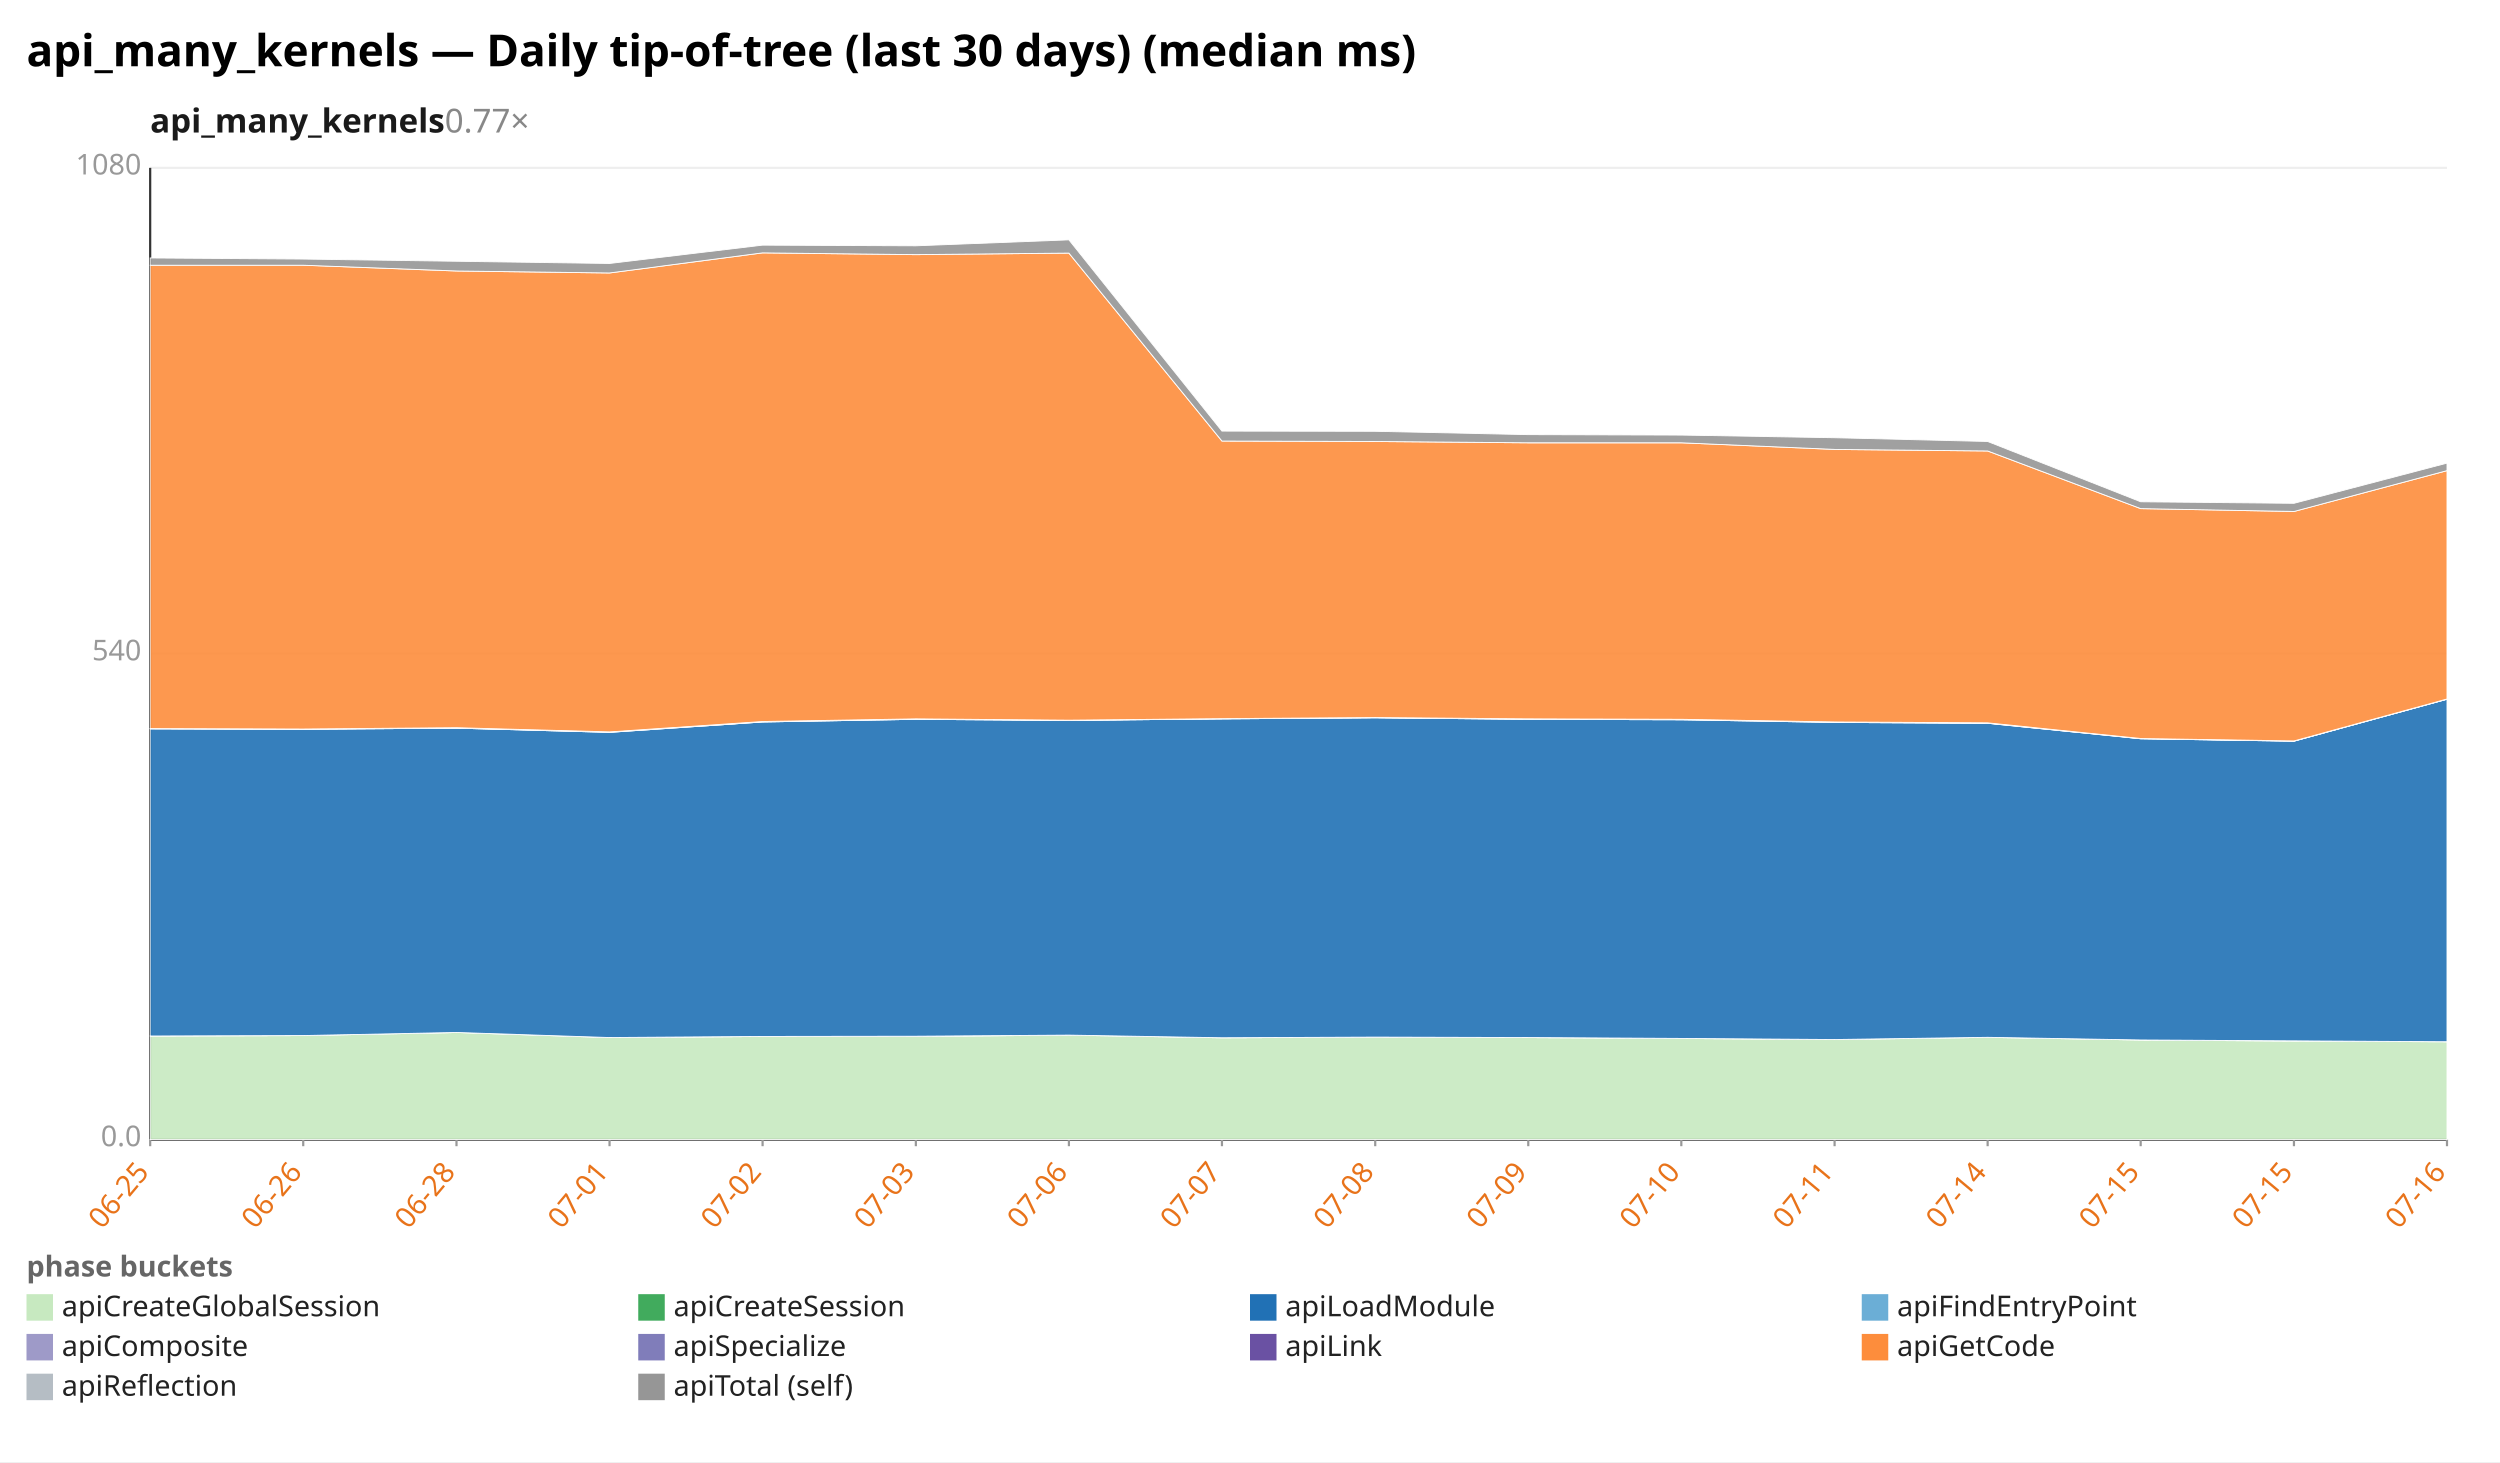
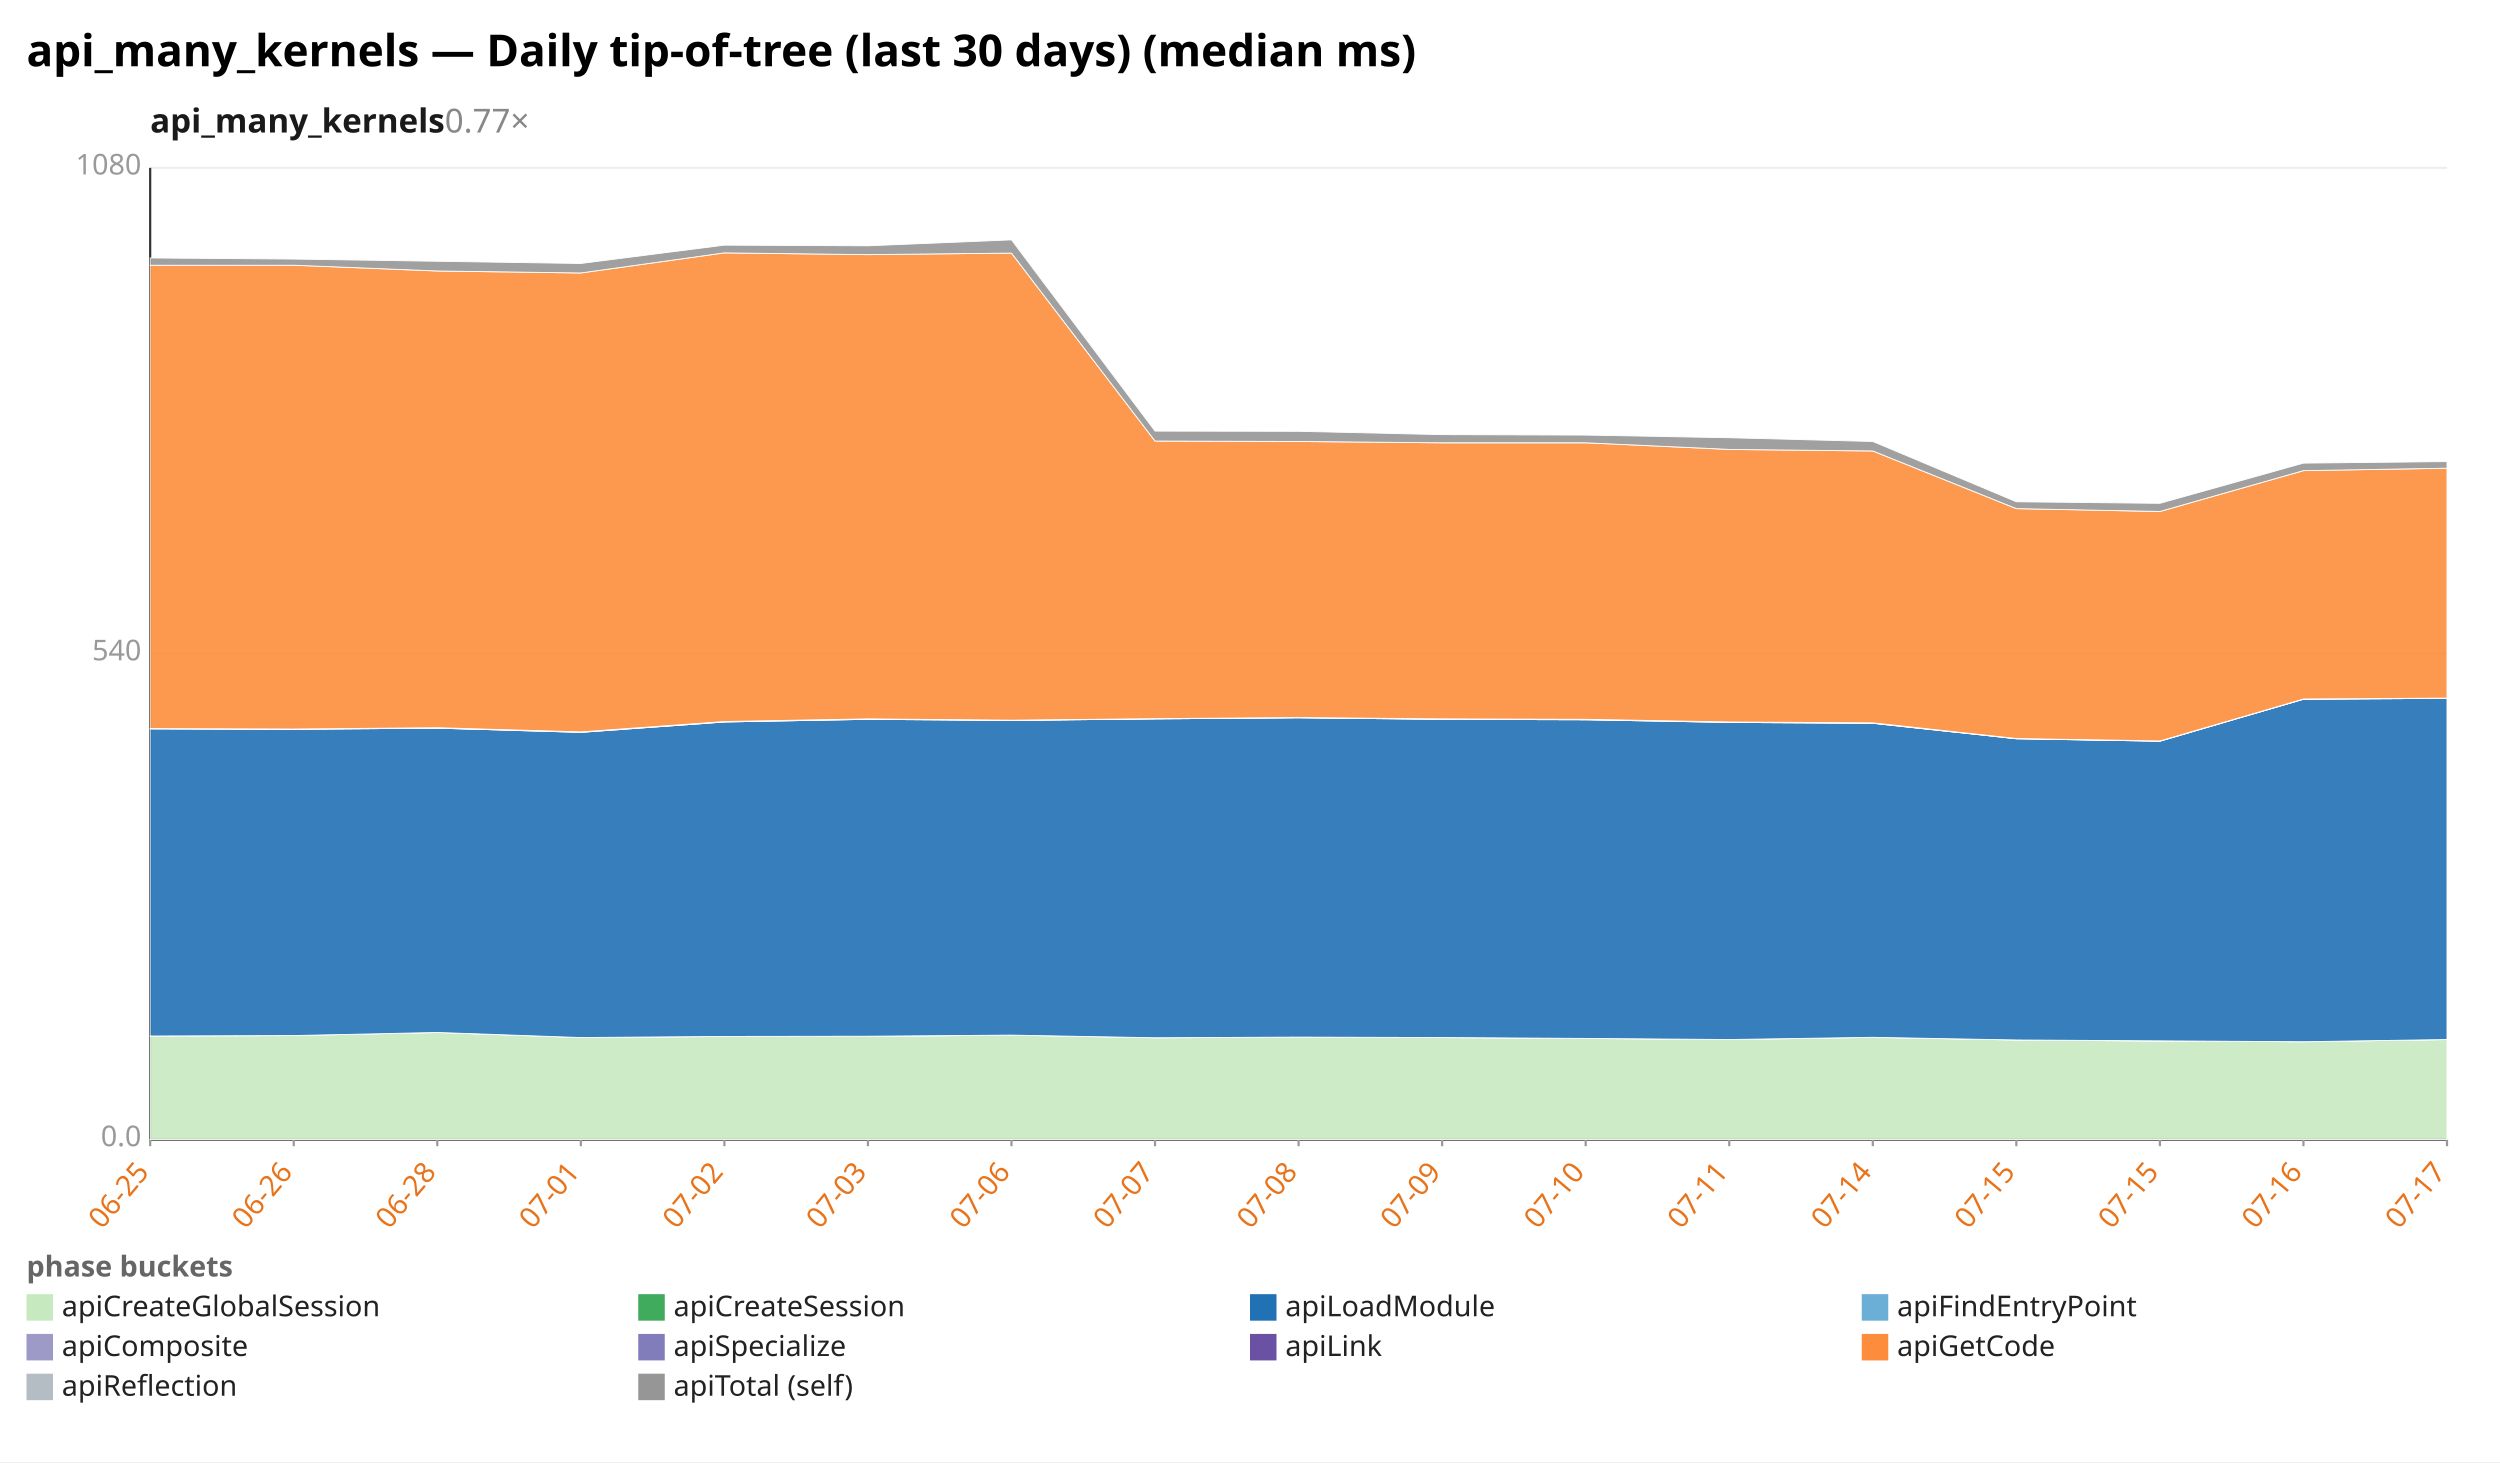
<svg xmlns="http://www.w3.org/2000/svg" width="1132" height="662" viewBox="0 0 1132 662" preserveAspectRatio="xMidYMid meet" font-family="sans-serif" font-size="13">
  <rect width="1132" height="662" fill="white" />
  <text x="12" y="30" font-size="20" font-weight="bold">api_many_kernels — Daily tip-of-tree (last 30 days) (median ms)</text>
  <text x="68" y="60" font-size="15" font-weight="600" fill="#1a1a1a">api_many_kernels<tspan fill="#888" font-weight="400" text-decoration="none">  0.77×</tspan>
  </text>
  <line x1="68.0" y1="516.0" x2="1108.0" y2="516.0" stroke="#eee" />
  <text x="64.0" y="519.0" text-anchor="end" fill="#999">0.0</text>
  <line x1="68.0" y1="296.0" x2="1108.0" y2="296.0" stroke="#eee" />
  <text x="64.0" y="299.0" text-anchor="end" fill="#999">540</text>
  <line x1="68.0" y1="76.0" x2="1108.0" y2="76.0" stroke="#eee" />
  <text x="64.0" y="79.0" text-anchor="end" fill="#999">1080</text>
  <line x1="68.0" y1="76.0" x2="68.0" y2="516.0" stroke="#333" />
  <line x1="68.0" y1="516.0" x2="1108.0" y2="516.0" stroke="#333" />
  <line x1="68.0" y1="516.0" x2="68.0" y2="519.0" stroke="#999" />
  <text x="68.0" y="531.0" text-anchor="end" fill="#e8731a" transform="rotate(-50 68.0 531.0)">06-25</text>
-   <line x1="137.3" y1="516.0" x2="137.3" y2="519.0" stroke="#999" />
-   <text x="137.3" y="531.0" text-anchor="end" fill="#e8731a" transform="rotate(-50 137.3 531.0)">06-26</text>
-   <line x1="206.7" y1="516.0" x2="206.7" y2="519.0" stroke="#999" />
-   <text x="206.7" y="531.0" text-anchor="end" fill="#e8731a" transform="rotate(-50 206.7 531.0)">06-28</text>
-   <line x1="276.0" y1="516.0" x2="276.0" y2="519.0" stroke="#999" />
-   <text x="276.0" y="531.0" text-anchor="end" fill="#e8731a" transform="rotate(-50 276.0 531.0)">07-01</text>
-   <line x1="345.3" y1="516.0" x2="345.3" y2="519.0" stroke="#999" />
-   <text x="345.3" y="531.0" text-anchor="end" fill="#e8731a" transform="rotate(-50 345.3 531.0)">07-02</text>
-   <line x1="414.7" y1="516.0" x2="414.7" y2="519.0" stroke="#999" />
-   <text x="414.7" y="531.0" text-anchor="end" fill="#e8731a" transform="rotate(-50 414.7 531.0)">07-03</text>
-   <line x1="484.0" y1="516.0" x2="484.0" y2="519.0" stroke="#999" />
-   <text x="484.0" y="531.0" text-anchor="end" fill="#e8731a" transform="rotate(-50 484.0 531.0)">07-06</text>
-   <line x1="553.3" y1="516.0" x2="553.3" y2="519.0" stroke="#999" />
-   <text x="553.3" y="531.0" text-anchor="end" fill="#e8731a" transform="rotate(-50 553.3 531.0)">07-07</text>
-   <line x1="622.7" y1="516.0" x2="622.7" y2="519.0" stroke="#999" />
-   <text x="622.7" y="531.0" text-anchor="end" fill="#e8731a" transform="rotate(-50 622.7 531.0)">07-08</text>
-   <line x1="692.0" y1="516.0" x2="692.0" y2="519.0" stroke="#999" />
-   <text x="692.0" y="531.0" text-anchor="end" fill="#e8731a" transform="rotate(-50 692.0 531.0)">07-09</text>
-   <line x1="761.3" y1="516.0" x2="761.3" y2="519.0" stroke="#999" />
-   <text x="761.3" y="531.0" text-anchor="end" fill="#e8731a" transform="rotate(-50 761.3 531.0)">07-10</text>
-   <line x1="830.7" y1="516.0" x2="830.7" y2="519.0" stroke="#999" />
-   <text x="830.7" y="531.0" text-anchor="end" fill="#e8731a" transform="rotate(-50 830.7 531.0)">07-11</text>
-   <line x1="900.0" y1="516.0" x2="900.0" y2="519.0" stroke="#999" />
-   <text x="900.0" y="531.0" text-anchor="end" fill="#e8731a" transform="rotate(-50 900.0 531.0)">07-14</text>
-   <line x1="969.3" y1="516.0" x2="969.3" y2="519.0" stroke="#999" />
-   <text x="969.3" y="531.0" text-anchor="end" fill="#e8731a" transform="rotate(-50 969.3 531.0)">07-15</text>
-   <line x1="1038.7" y1="516.0" x2="1038.7" y2="519.0" stroke="#999" />
-   <text x="1038.7" y="531.0" text-anchor="end" fill="#e8731a" transform="rotate(-50 1038.7 531.0)">07-15</text>
+   <line x1="133.0" y1="516.0" x2="133.0" y2="519.0" stroke="#999" />
+   <text x="133.0" y="531.0" text-anchor="end" fill="#e8731a" transform="rotate(-50 133.0 531.0)">06-26</text>
+   <line x1="198.0" y1="516.0" x2="198.0" y2="519.0" stroke="#999" />
+   <text x="198.0" y="531.0" text-anchor="end" fill="#e8731a" transform="rotate(-50 198.0 531.0)">06-28</text>
+   <line x1="263.0" y1="516.0" x2="263.0" y2="519.0" stroke="#999" />
+   <text x="263.0" y="531.0" text-anchor="end" fill="#e8731a" transform="rotate(-50 263.0 531.0)">07-01</text>
+   <line x1="328.0" y1="516.0" x2="328.0" y2="519.0" stroke="#999" />
+   <text x="328.0" y="531.0" text-anchor="end" fill="#e8731a" transform="rotate(-50 328.0 531.0)">07-02</text>
+   <line x1="393.0" y1="516.0" x2="393.0" y2="519.0" stroke="#999" />
+   <text x="393.0" y="531.0" text-anchor="end" fill="#e8731a" transform="rotate(-50 393.0 531.0)">07-03</text>
+   <line x1="458.0" y1="516.0" x2="458.0" y2="519.0" stroke="#999" />
+   <text x="458.0" y="531.0" text-anchor="end" fill="#e8731a" transform="rotate(-50 458.0 531.0)">07-06</text>
+   <line x1="523.0" y1="516.0" x2="523.0" y2="519.0" stroke="#999" />
+   <text x="523.0" y="531.0" text-anchor="end" fill="#e8731a" transform="rotate(-50 523.0 531.0)">07-07</text>
+   <line x1="588.0" y1="516.0" x2="588.0" y2="519.0" stroke="#999" />
+   <text x="588.0" y="531.0" text-anchor="end" fill="#e8731a" transform="rotate(-50 588.0 531.0)">07-08</text>
+   <line x1="653.0" y1="516.0" x2="653.0" y2="519.0" stroke="#999" />
+   <text x="653.0" y="531.0" text-anchor="end" fill="#e8731a" transform="rotate(-50 653.0 531.0)">07-09</text>
+   <line x1="718.0" y1="516.0" x2="718.0" y2="519.0" stroke="#999" />
+   <text x="718.0" y="531.0" text-anchor="end" fill="#e8731a" transform="rotate(-50 718.0 531.0)">07-10</text>
+   <line x1="783.0" y1="516.0" x2="783.0" y2="519.0" stroke="#999" />
+   <text x="783.0" y="531.0" text-anchor="end" fill="#e8731a" transform="rotate(-50 783.0 531.0)">07-11</text>
+   <line x1="848.0" y1="516.0" x2="848.0" y2="519.0" stroke="#999" />
+   <text x="848.0" y="531.0" text-anchor="end" fill="#e8731a" transform="rotate(-50 848.0 531.0)">07-14</text>
+   <line x1="913.0" y1="516.0" x2="913.0" y2="519.0" stroke="#999" />
+   <text x="913.0" y="531.0" text-anchor="end" fill="#e8731a" transform="rotate(-50 913.0 531.0)">07-15</text>
+   <line x1="978.0" y1="516.0" x2="978.0" y2="519.0" stroke="#999" />
+   <text x="978.0" y="531.0" text-anchor="end" fill="#e8731a" transform="rotate(-50 978.0 531.0)">07-15</text>
+   <line x1="1043.0" y1="516.0" x2="1043.0" y2="519.0" stroke="#999" />
+   <text x="1043.0" y="531.0" text-anchor="end" fill="#e8731a" transform="rotate(-50 1043.0 531.0)">07-16</text>
  <line x1="1108.0" y1="516.0" x2="1108.0" y2="519.0" stroke="#999" />
-   <text x="1108.0" y="531.0" text-anchor="end" fill="#e8731a" transform="rotate(-50 1108.0 531.0)">07-16</text>
-   <polygon points="68.0,469.1 137.3,468.9 206.7,467.5 276.0,469.8 345.3,469.3 414.7,469.3 484.0,468.7 553.3,469.9 622.7,469.6 692.0,469.8 761.3,470.2 830.7,470.7 900.0,469.7 969.3,470.9 1038.7,471.4 1108.0,471.7 1108.0,516.0 1038.7,516.0 969.3,516.0 900.0,516.0 830.7,516.0 761.3,516.0 692.0,516.0 622.7,516.0 553.3,516.0 484.0,516.0 414.7,516.0 345.3,516.0 276.0,516.0 206.7,516.0 137.3,516.0 68.0,516.0" fill="#c7e9c0" fill-opacity="0.9" stroke="#fff" stroke-width="0.4" />
-   <polygon points="68.0,469.1 137.3,468.9 206.7,467.5 276.0,469.8 345.3,469.3 414.7,469.2 484.0,468.7 553.3,469.9 622.7,469.6 692.0,469.8 761.3,470.2 830.7,470.7 900.0,469.7 969.3,470.9 1038.7,471.3 1108.0,471.7 1108.0,471.7 1038.7,471.4 969.3,470.9 900.0,469.7 830.7,470.7 761.3,470.2 692.0,469.8 622.7,469.6 553.3,469.9 484.0,468.7 414.7,469.3 345.3,469.3 276.0,469.8 206.7,467.5 137.3,468.9 68.0,469.1" fill="#41ab5d" fill-opacity="0.9" stroke="#fff" stroke-width="0.4" />
-   <polygon points="68.0,330.0 137.3,330.2 206.7,329.7 276.0,331.6 345.3,326.9 414.7,325.7 484.0,326.2 553.3,325.5 622.7,325.0 692.0,325.7 761.3,325.9 830.7,327.1 900.0,327.5 969.3,334.5 1038.7,335.6 1108.0,316.6 1108.0,471.7 1038.7,471.3 969.3,470.9 900.0,469.7 830.7,470.7 761.3,470.2 692.0,469.8 622.7,469.6 553.3,469.9 484.0,468.7 414.7,469.2 345.3,469.3 276.0,469.8 206.7,467.5 137.3,468.9 68.0,469.1" fill="#2171b5" fill-opacity="0.9" stroke="#fff" stroke-width="0.4" />
-   <polygon points="68.0,330.0 137.3,330.2 206.7,329.7 276.0,331.6 345.3,326.9 414.7,325.7 484.0,326.2 553.3,325.5 622.7,325.0 692.0,325.7 761.3,325.9 830.7,327.1 900.0,327.5 969.3,334.5 1038.7,335.6 1108.0,316.6 1108.0,316.6 1038.7,335.6 969.3,334.5 900.0,327.5 830.7,327.1 761.3,325.9 692.0,325.7 622.7,325.0 553.3,325.5 484.0,326.2 414.7,325.7 345.3,326.9 276.0,331.6 206.7,329.7 137.3,330.2 68.0,330.0" fill="#6baed6" fill-opacity="0.9" stroke="#fff" stroke-width="0.4" />
-   <polygon points="68.0,329.9 137.3,330.1 206.7,329.6 276.0,331.4 345.3,326.7 414.7,325.5 484.0,326.1 553.3,325.4 622.7,324.9 692.0,325.6 761.3,325.7 830.7,326.9 900.0,327.4 969.3,334.4 1038.7,335.5 1108.0,316.5 1108.0,316.6 1038.7,335.6 969.3,334.5 900.0,327.5 830.7,327.1 761.3,325.9 692.0,325.7 622.7,325.0 553.3,325.5 484.0,326.2 414.7,325.7 345.3,326.9 276.0,331.6 206.7,329.7 137.3,330.2 68.0,330.0" fill="#9e9ac8" fill-opacity="0.9" stroke="#fff" stroke-width="0.4" />
-   <polygon points="68.0,329.9 137.3,330.1 206.7,329.5 276.0,331.4 345.3,326.7 414.7,325.5 484.0,326.1 553.3,325.4 622.7,324.9 692.0,325.5 761.3,325.7 830.7,326.9 900.0,327.3 969.3,334.4 1038.7,335.5 1108.0,316.5 1108.0,316.5 1038.7,335.5 969.3,334.4 900.0,327.4 830.7,326.9 761.3,325.7 692.0,325.6 622.7,324.9 553.3,325.4 484.0,326.1 414.7,325.5 345.3,326.7 276.0,331.4 206.7,329.6 137.3,330.1 68.0,329.9" fill="#6a51a3" fill-opacity="0.9" stroke="#fff" stroke-width="0.4" />
-   <polygon points="68.0,120.1 137.3,120.1 206.7,122.7 276.0,123.6 345.3,114.5 414.7,115.3 484.0,114.6 553.3,199.7 622.7,199.9 692.0,200.5 761.3,200.5 830.7,203.5 900.0,204.2 969.3,230.3 1038.7,231.6 1108.0,213.1 1108.0,316.5 1038.7,335.5 969.3,334.4 900.0,327.3 830.7,326.9 761.3,325.7 692.0,325.5 622.7,324.9 553.3,325.4 484.0,326.1 414.7,325.5 345.3,326.7 276.0,331.4 206.7,329.5 137.3,330.1 68.0,329.9" fill="#fd8d3c" fill-opacity="0.9" stroke="#fff" stroke-width="0.4" />
-   <polygon points="68.0,116.8 137.3,117.3 206.7,118.3 276.0,119.3 345.3,111.0 414.7,111.3 484.0,108.6 553.3,195.2 622.7,195.3 692.0,196.8 761.3,197.0 830.7,198.2 900.0,199.9 969.3,227.2 1038.7,227.9 1108.0,209.7 1108.0,213.1 1038.7,231.6 969.3,230.3 900.0,204.2 830.7,203.5 761.3,200.5 692.0,200.5 622.7,199.9 553.3,199.7 484.0,114.6 414.7,115.3 345.3,114.5 276.0,123.6 206.7,122.7 137.3,120.1 68.0,120.1" fill="#969696" fill-opacity="0.9" stroke="#fff" stroke-width="0.4" />
+   <text x="1108.0" y="531.0" text-anchor="end" fill="#e8731a" transform="rotate(-50 1108.0 531.0)">07-17</text>
+   <polygon points="68.0,469.1 133.0,468.9 198.0,467.5 263.0,469.8 328.0,469.3 393.0,469.3 458.0,468.7 523.0,469.9 588.0,469.6 653.0,469.8 718.0,470.2 783.0,470.7 848.0,469.7 913.0,470.9 978.0,471.4 1043.0,471.7 1108.0,470.7 1108.0,516.0 1043.0,516.0 978.0,516.0 913.0,516.0 848.0,516.0 783.0,516.0 718.0,516.0 653.0,516.0 588.0,516.0 523.0,516.0 458.0,516.0 393.0,516.0 328.0,516.0 263.0,516.0 198.0,516.0 133.0,516.0 68.0,516.0" fill="#c7e9c0" fill-opacity="0.9" stroke="#fff" stroke-width="0.4" />
+   <polygon points="68.0,469.1 133.0,468.9 198.0,467.5 263.0,469.8 328.0,469.3 393.0,469.2 458.0,468.7 523.0,469.9 588.0,469.6 653.0,469.8 718.0,470.2 783.0,470.7 848.0,469.7 913.0,470.9 978.0,471.3 1043.0,471.7 1108.0,470.7 1108.0,470.7 1043.0,471.7 978.0,471.4 913.0,470.9 848.0,469.7 783.0,470.7 718.0,470.2 653.0,469.8 588.0,469.6 523.0,469.9 458.0,468.7 393.0,469.3 328.0,469.3 263.0,469.8 198.0,467.5 133.0,468.9 68.0,469.1" fill="#41ab5d" fill-opacity="0.9" stroke="#fff" stroke-width="0.4" />
+   <polygon points="68.0,330.0 133.0,330.2 198.0,329.7 263.0,331.6 328.0,326.9 393.0,325.7 458.0,326.2 523.0,325.5 588.0,325.0 653.0,325.7 718.0,325.9 783.0,327.1 848.0,327.5 913.0,334.5 978.0,335.6 1043.0,316.6 1108.0,316.2 1108.0,470.7 1043.0,471.7 978.0,471.3 913.0,470.9 848.0,469.7 783.0,470.7 718.0,470.2 653.0,469.8 588.0,469.6 523.0,469.9 458.0,468.7 393.0,469.2 328.0,469.3 263.0,469.8 198.0,467.5 133.0,468.9 68.0,469.1" fill="#2171b5" fill-opacity="0.9" stroke="#fff" stroke-width="0.4" />
+   <polygon points="68.0,330.0 133.0,330.2 198.0,329.7 263.0,331.6 328.0,326.9 393.0,325.7 458.0,326.2 523.0,325.5 588.0,325.0 653.0,325.7 718.0,325.9 783.0,327.1 848.0,327.5 913.0,334.5 978.0,335.6 1043.0,316.6 1108.0,316.2 1108.0,316.2 1043.0,316.6 978.0,335.6 913.0,334.5 848.0,327.5 783.0,327.1 718.0,325.9 653.0,325.7 588.0,325.0 523.0,325.5 458.0,326.2 393.0,325.7 328.0,326.9 263.0,331.6 198.0,329.7 133.0,330.2 68.0,330.0" fill="#6baed6" fill-opacity="0.9" stroke="#fff" stroke-width="0.4" />
+   <polygon points="68.0,329.9 133.0,330.1 198.0,329.6 263.0,331.4 328.0,326.7 393.0,325.5 458.0,326.1 523.0,325.4 588.0,324.9 653.0,325.6 718.0,325.7 783.0,326.9 848.0,327.4 913.0,334.4 978.0,335.5 1043.0,316.5 1108.0,316.1 1108.0,316.2 1043.0,316.6 978.0,335.6 913.0,334.5 848.0,327.5 783.0,327.1 718.0,325.9 653.0,325.7 588.0,325.0 523.0,325.5 458.0,326.2 393.0,325.7 328.0,326.9 263.0,331.6 198.0,329.7 133.0,330.2 68.0,330.0" fill="#9e9ac8" fill-opacity="0.9" stroke="#fff" stroke-width="0.4" />
+   <polygon points="68.0,329.9 133.0,330.1 198.0,329.5 263.0,331.4 328.0,326.7 393.0,325.5 458.0,326.1 523.0,325.4 588.0,324.9 653.0,325.5 718.0,325.7 783.0,326.9 848.0,327.3 913.0,334.4 978.0,335.5 1043.0,316.5 1108.0,316.1 1108.0,316.1 1043.0,316.5 978.0,335.5 913.0,334.4 848.0,327.4 783.0,326.9 718.0,325.7 653.0,325.6 588.0,324.9 523.0,325.4 458.0,326.1 393.0,325.5 328.0,326.7 263.0,331.4 198.0,329.6 133.0,330.1 68.0,329.9" fill="#6a51a3" fill-opacity="0.9" stroke="#fff" stroke-width="0.4" />
+   <polygon points="68.0,120.1 133.0,120.1 198.0,122.7 263.0,123.6 328.0,114.5 393.0,115.3 458.0,114.6 523.0,199.7 588.0,199.9 653.0,200.5 718.0,200.5 783.0,203.5 848.0,204.2 913.0,230.3 978.0,231.6 1043.0,213.1 1108.0,212.0 1108.0,316.1 1043.0,316.5 978.0,335.5 913.0,334.4 848.0,327.3 783.0,326.9 718.0,325.7 653.0,325.5 588.0,324.9 523.0,325.4 458.0,326.1 393.0,325.5 328.0,326.7 263.0,331.4 198.0,329.5 133.0,330.1 68.0,329.9" fill="#fd8d3c" fill-opacity="0.9" stroke="#fff" stroke-width="0.4" />
+   <polygon points="68.0,116.8 133.0,117.3 198.0,118.3 263.0,119.3 328.0,111.0 393.0,111.3 458.0,108.6 523.0,195.2 588.0,195.3 653.0,196.8 718.0,197.0 783.0,198.2 848.0,199.9 913.0,227.2 978.0,227.9 1043.0,209.7 1108.0,209.0 1108.0,212.0 1043.0,213.1 978.0,231.6 913.0,230.3 848.0,204.2 783.0,203.5 718.0,200.5 653.0,200.5 588.0,199.9 523.0,199.7 458.0,114.6 393.0,115.3 328.0,114.5 263.0,123.6 198.0,122.7 133.0,120.1 68.0,120.1" fill="#969696" fill-opacity="0.9" stroke="#fff" stroke-width="0.4" />
  <text x="12" y="578" fill="#666" font-weight="600">phase buckets</text>
  <rect x="12" y="586" width="12" height="12" fill="#c7e9c0" />
  <text x="28" y="596" fill="#222">apiCreateGlobalSession</text>
  <rect x="289" y="586" width="12" height="12" fill="#41ab5d" />
  <text x="305" y="596" fill="#222">apiCreateSession</text>
  <rect x="566" y="586" width="12" height="12" fill="#2171b5" />
  <text x="582" y="596" fill="#222">apiLoadModule</text>
  <rect x="843" y="586" width="12" height="12" fill="#6baed6" />
  <text x="859" y="596" fill="#222">apiFindEntryPoint</text>
  <rect x="12" y="604" width="12" height="12" fill="#9e9ac8" />
  <text x="28" y="614" fill="#222">apiComposite</text>
  <rect x="289" y="604" width="12" height="12" fill="#807dba" />
  <text x="305" y="614" fill="#222">apiSpecialize</text>
  <rect x="566" y="604" width="12" height="12" fill="#6a51a3" />
  <text x="582" y="614" fill="#222">apiLink</text>
  <rect x="843" y="604" width="12" height="12" fill="#fd8d3c" />
  <text x="859" y="614" fill="#222">apiGetCode</text>
  <rect x="12" y="622" width="12" height="12" fill="#b5bdc4" />
  <text x="28" y="632" fill="#222">apiReflection</text>
  <rect x="289" y="622" width="12" height="12" fill="#969696" />
  <text x="305" y="632" fill="#222">apiTotal (self)</text>
</svg>
